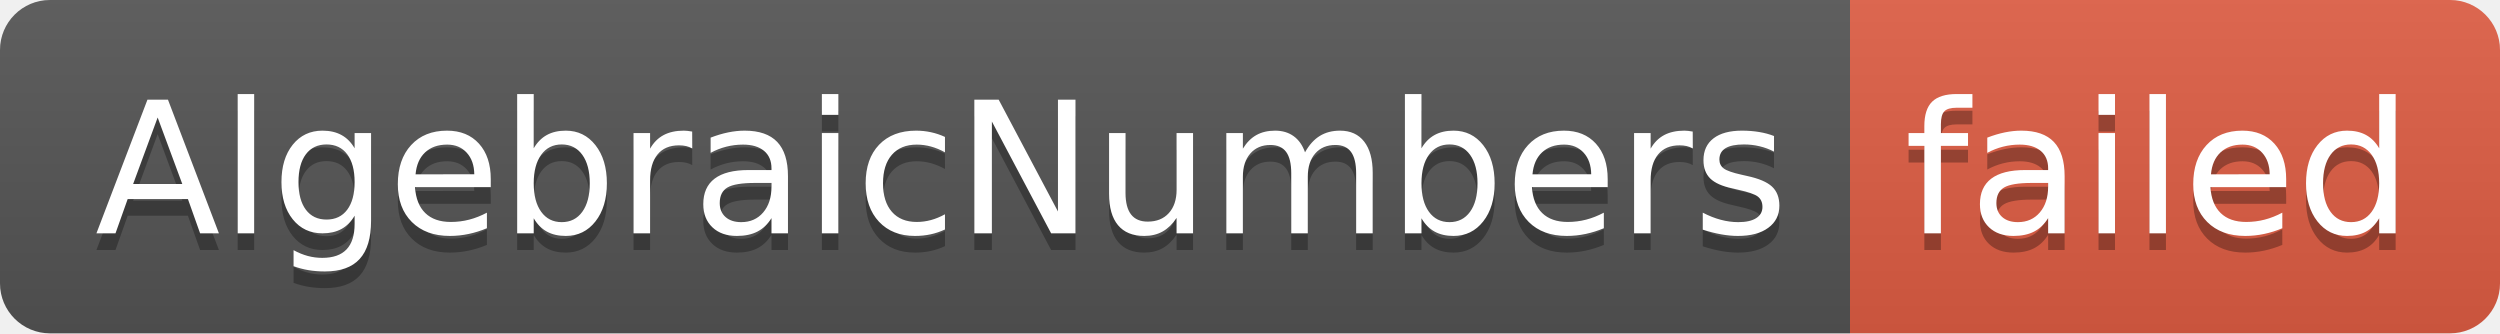
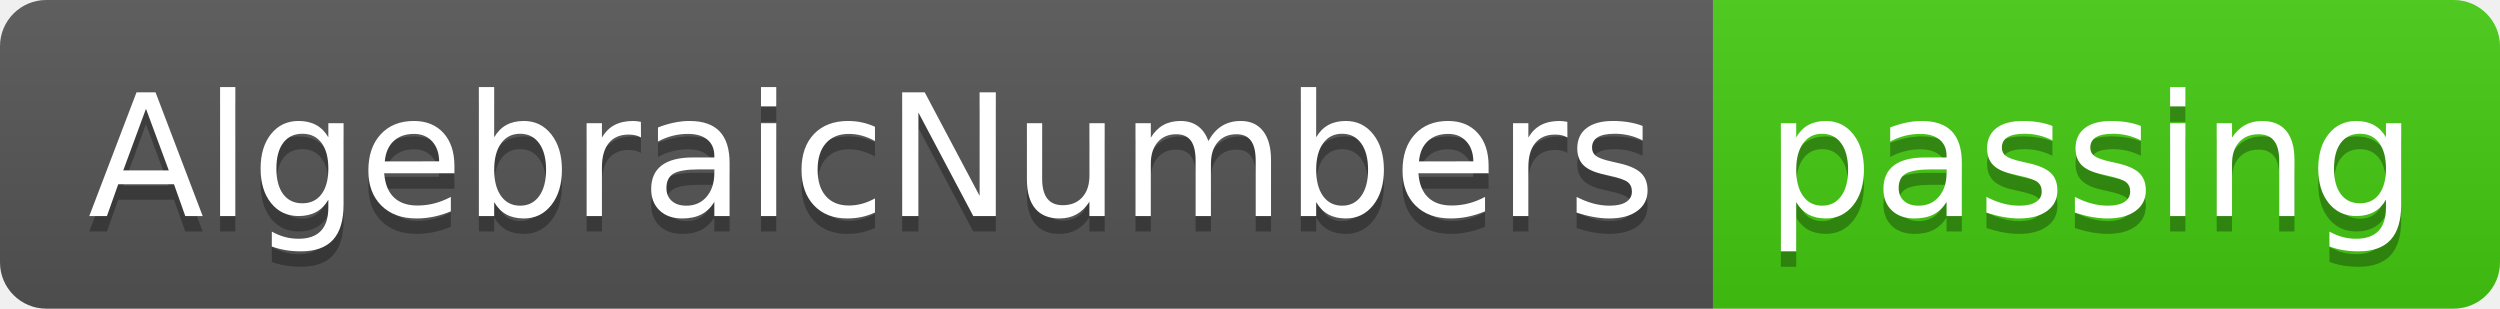
- <svg xmlns="http://www.w3.org/2000/svg" width="150" height="20" role="img" aria-label="AlgebraicNumbers: failed">
+ <svg xmlns="http://www.w3.org/2000/svg" width="162" height="20" role="img" aria-label="AlgebraicNumbers: passing">
  <linearGradient id="s" x2="0" y2="100%">
    <stop offset="0" stop-color="#bbb" stop-opacity=".1" />
    <stop offset="1" stop-opacity=".1" />
  </linearGradient>
  <clipPath id="r">
-     <rect width="150" height="20" rx="3" fill="#fff" />
+     <rect width="162" height="20" rx="3" fill="#fff" />
  </clipPath>
  <g clip-path="url(#r)">
    <rect width="111" height="20" fill="#555" />
-     <rect x="111" width="39" height="20" fill="#e05d44" />
-     <rect width="150" height="20" fill="url(#s)" />
+     <rect x="111" width="51" height="20" fill="#4c1" />
+     <rect width="162" height="20" fill="url(#s)" />
  </g>
  <g fill="#fff" text-anchor="middle" font-family="Verdana,Geneva,DejaVu Sans,sans-serif" text-rendering="geometricPrecision" font-size="110">
    <text aria-hidden="true" x="565" y="150" fill="#010101" fill-opacity=".3" transform="scale(.1)" textLength="1010">AlgebraicNumbers</text>
    <text x="565" y="140" transform="scale(.1)" fill="#fff" textLength="1010">AlgebraicNumbers</text>
-     <text aria-hidden="true" x="1295" y="150" fill="#010101" fill-opacity=".3" transform="scale(.1)" textLength="290">failed</text>
-     <text x="1295" y="140" transform="scale(.1)" fill="#fff" textLength="290">failed</text>
+     <text aria-hidden="true" x="1355" y="150" fill="#010101" fill-opacity=".3" transform="scale(.1)" textLength="410">passing</text>
+     <text x="1355" y="140" transform="scale(.1)" fill="#fff" textLength="410">passing</text>
  </g>
</svg>
